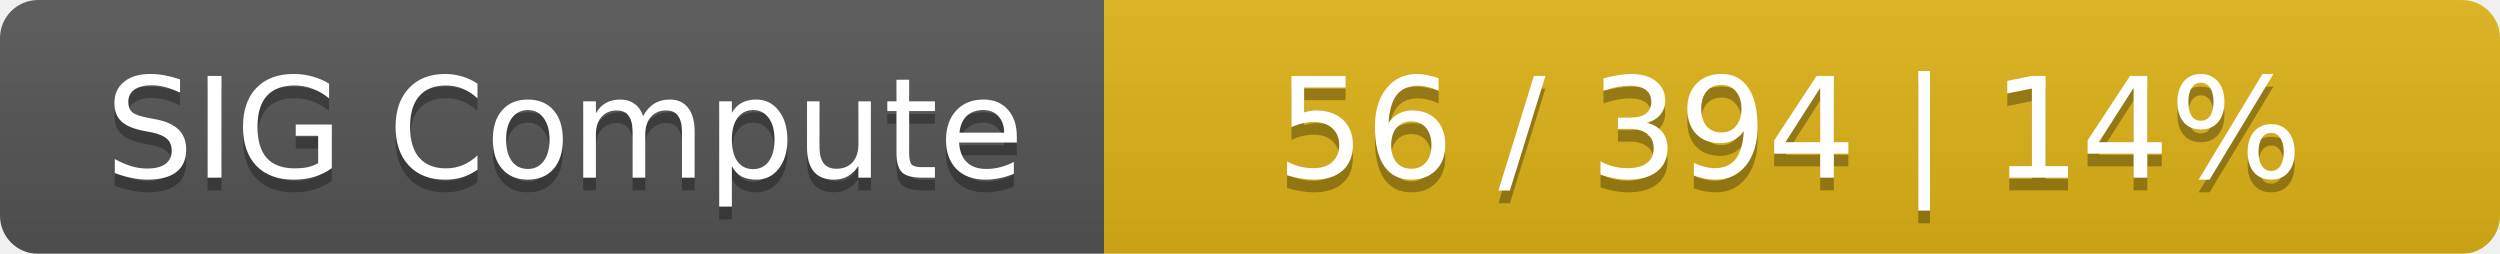
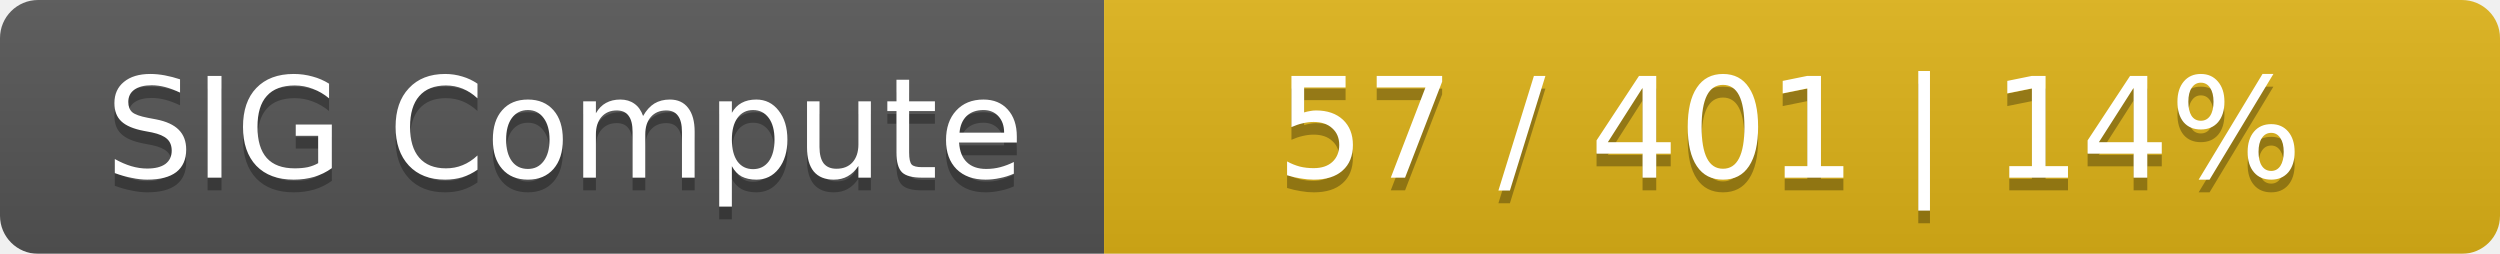
<svg xmlns="http://www.w3.org/2000/svg" width="197" height="20">
  <linearGradient id="smooth" x2="0" y2="100%">
    <stop offset="0" stop-color="#bbb" stop-opacity=".1" />
    <stop offset="1" stop-opacity=".1" />
  </linearGradient>
  <mask id="round">
    <rect width="197" height="20" rx="3" fill="#fff" />
  </mask>
  <g mask="url(#round)">
    <rect width="87" height="20" fill="#555" />
    <rect x="87" width="110" height="20" fill="#dfb317" />
    <rect width="197" height="20" fill="url(#smooth)" />
  </g>
  <g fill="#fff" text-anchor="middle" font-family="DejaVu Sans,Verdana,Geneva,sans-serif" font-size="11">
    <text x="44.5" y="15" fill="#010101" fill-opacity=".3">SIG Compute</text>
    <text x="44.5" y="14">SIG Compute</text>
-     <text x="141" y="15" fill="#010101" fill-opacity=".3">56 / 394    |    14%</text>
-     <text x="141" y="14">56 / 394    |    14%</text>
+     <text x="141" y="15" fill="#010101" fill-opacity=".3">57 / 401    |    14%</text>
+     <text x="141" y="14">57 / 401    |    14%</text>
  </g>
</svg>
